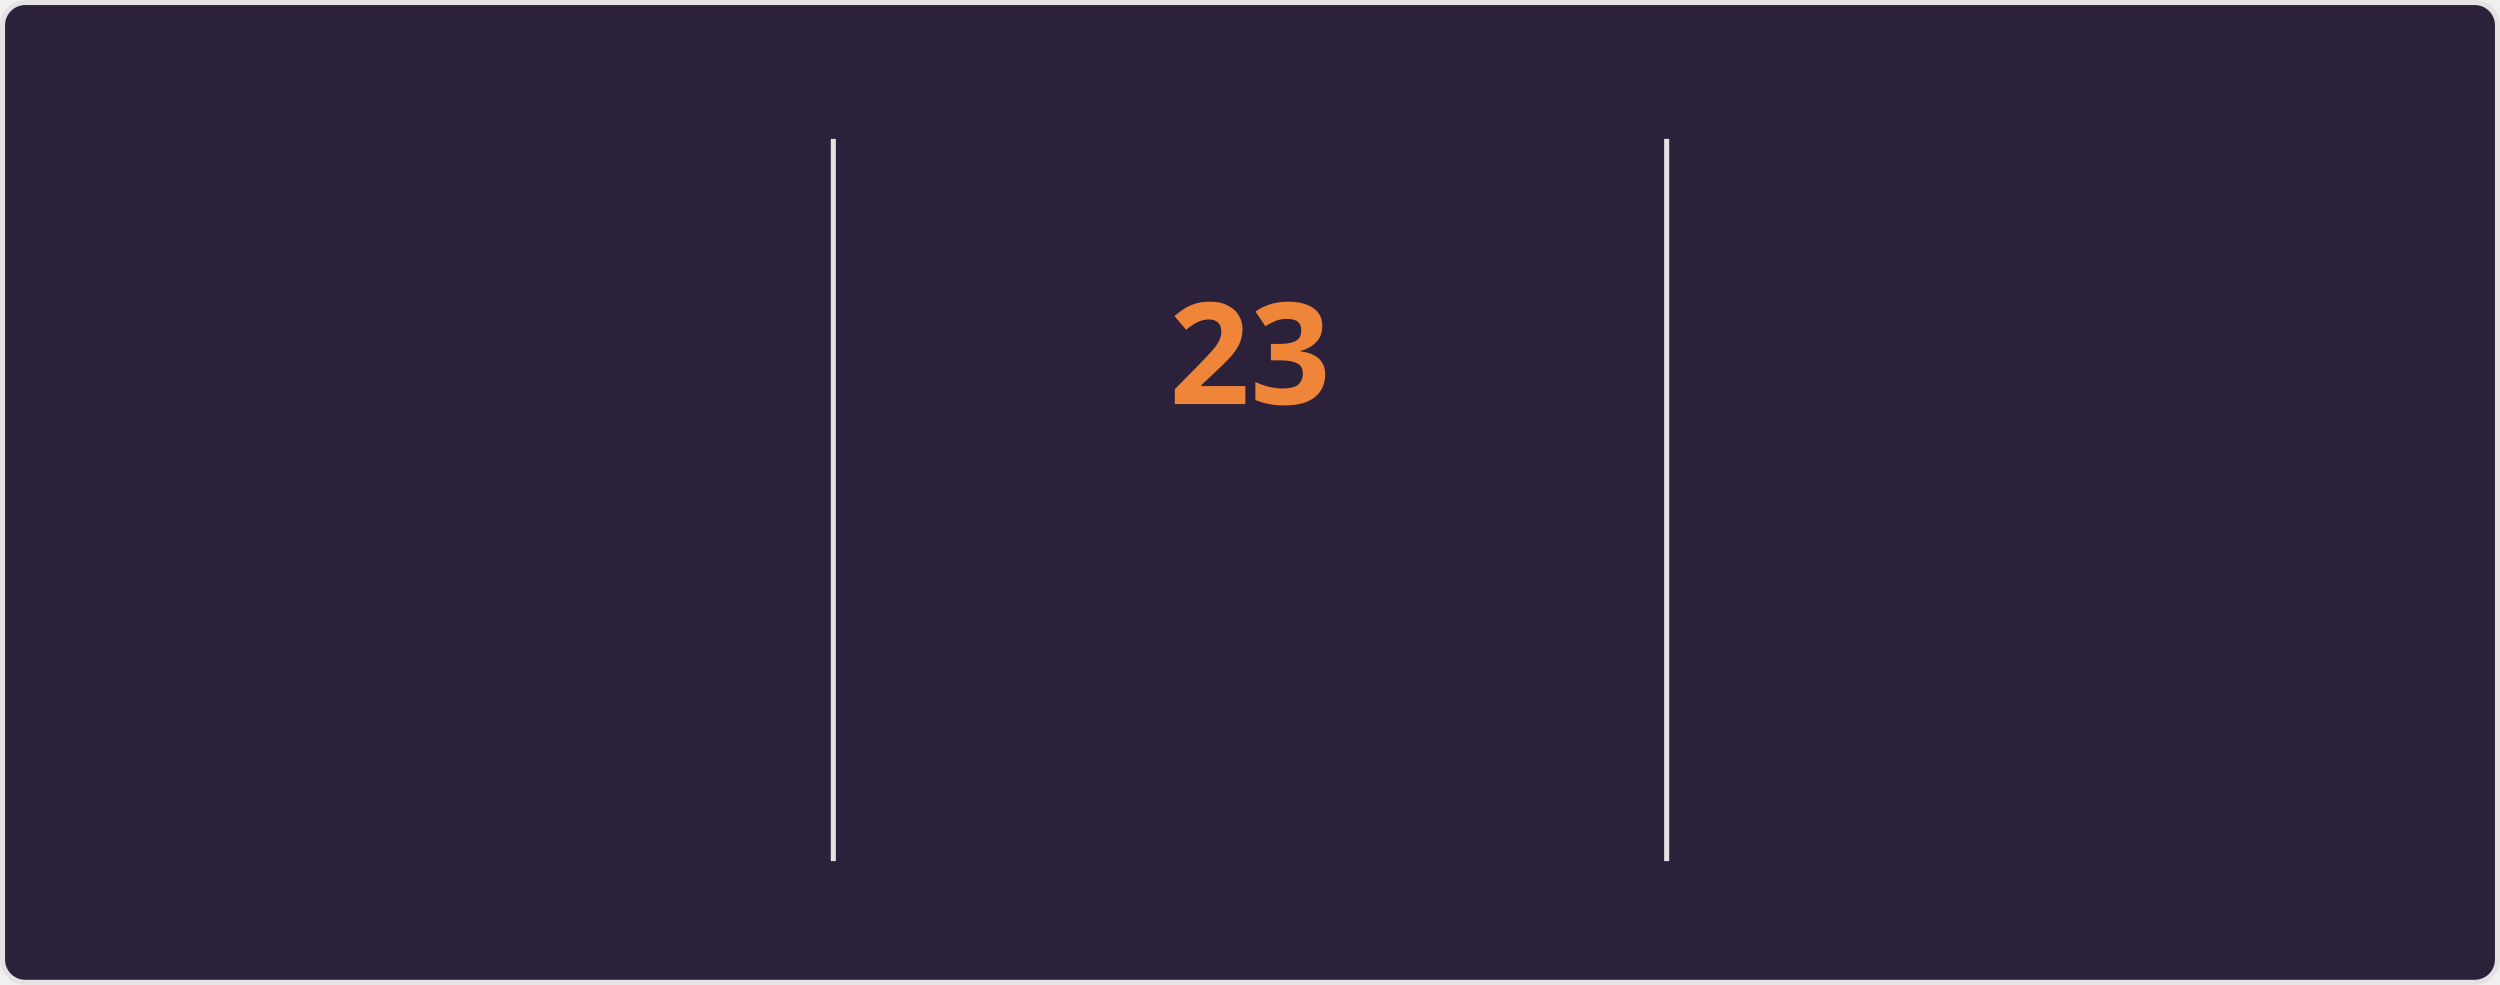
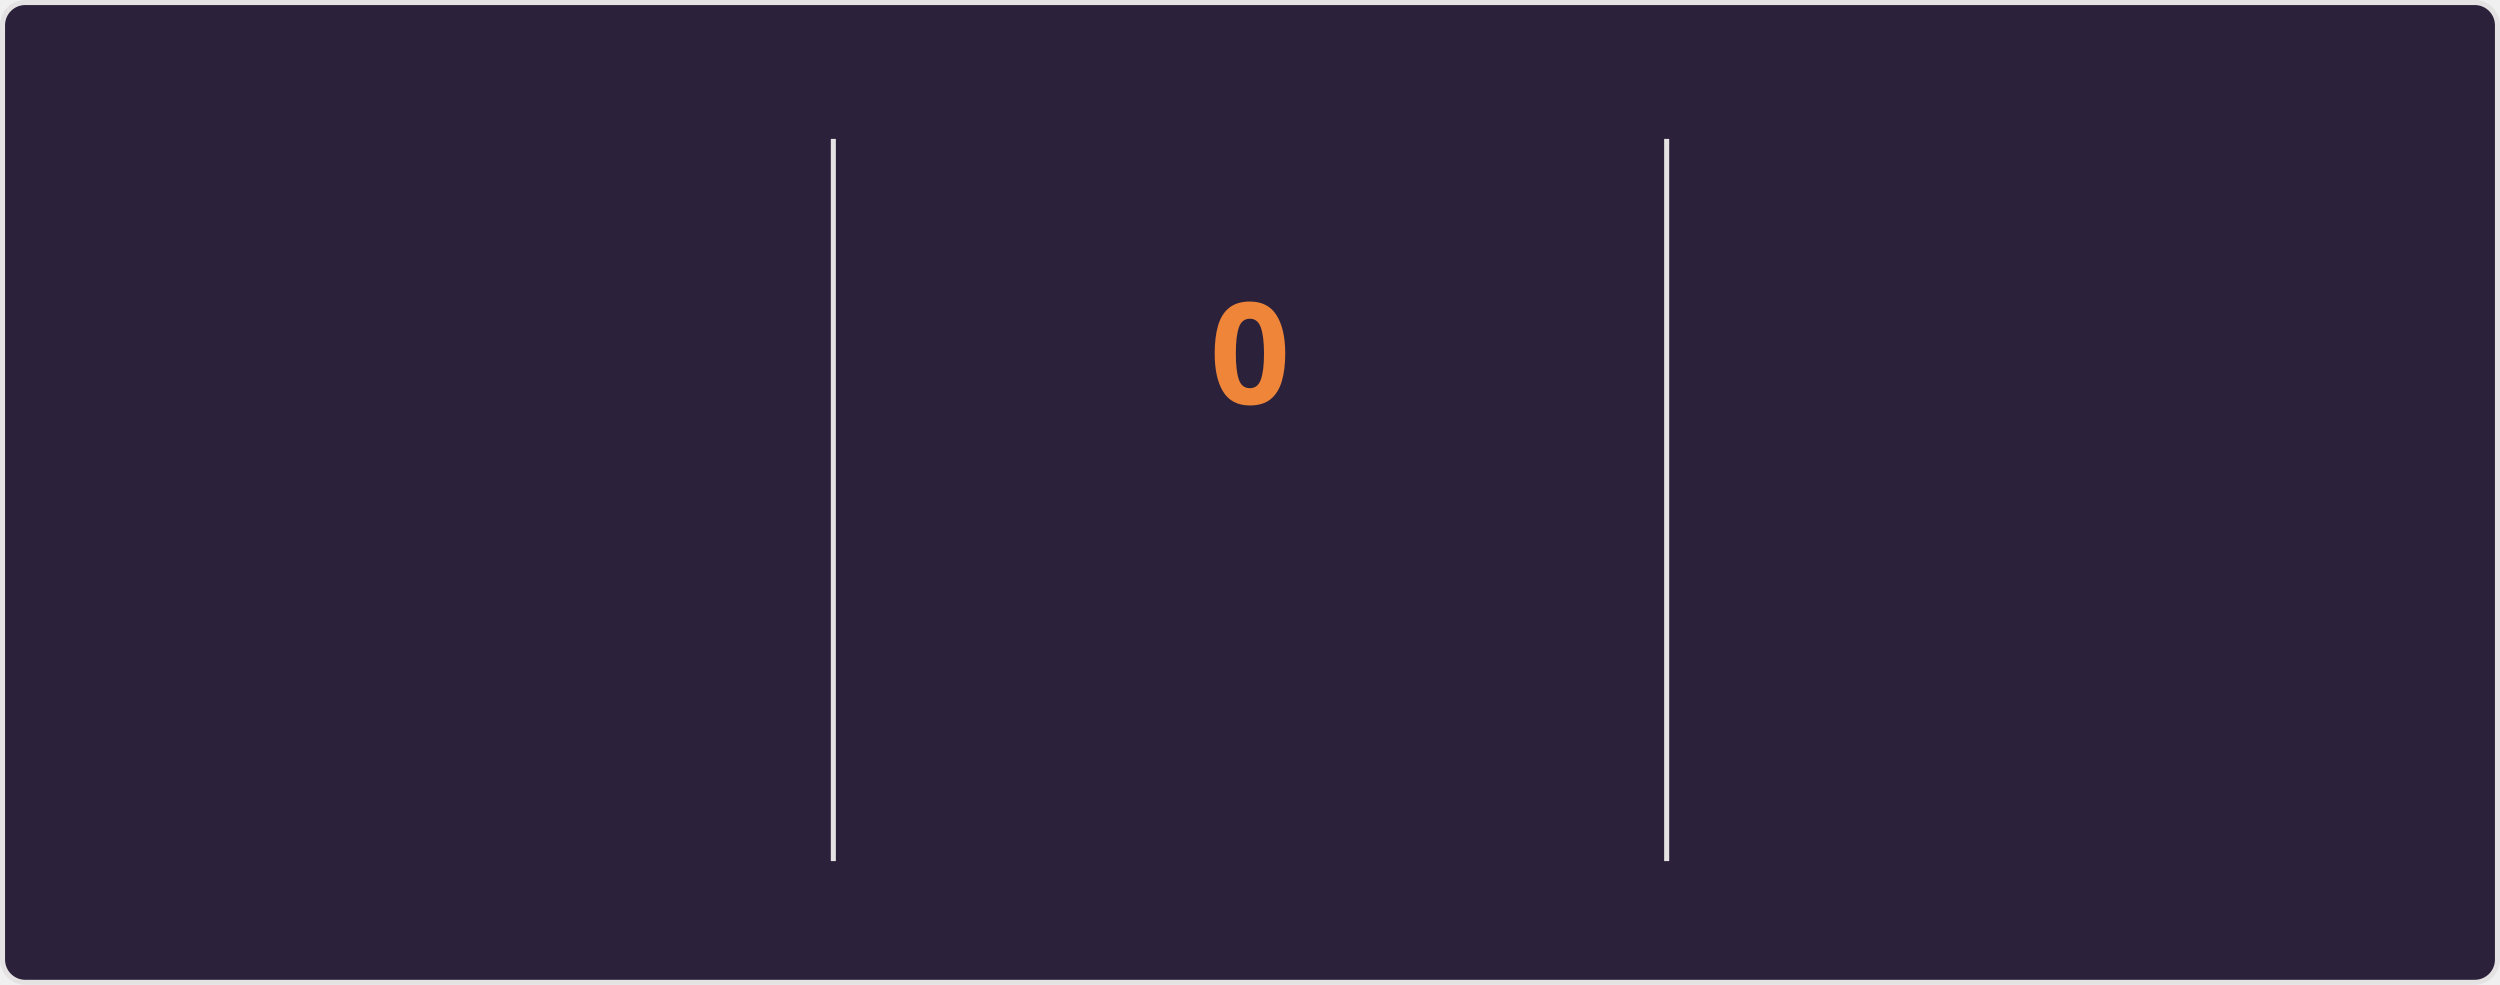
<svg xmlns="http://www.w3.org/2000/svg" style="isolation: isolate" viewBox="0 0 495 195" width="495px" height="195px" direction="ltr">
  <style>
    @keyframes currstreak {
      0% { font-size: 3px; opacity: 0.2; }
      80% { font-size: 34px; opacity: 1; }
      100% { font-size: 28px; opacity: 1; }
    }
    @keyframes fadein {
      0% { opacity: 0; }
      100% { opacity: 1; }
    }
    .big-number {
      font-family: "Segoe UI", Ubuntu, sans-serif;
      font-weight: 700;
      font-size: 28px;
      fill: #e2e9ec;
    }
    .label {
      font-family: "Segoe UI", Ubuntu, sans-serif;
      font-weight: 400;
      font-size: 14px;
      fill: #e2e9ec;
    }
    .range-text {
      font-family: "Segoe UI", Ubuntu, sans-serif;
      font-weight: 400;
      font-size: 12px;
      fill: #e2e9ec;
    }
    .current-streak-num {
      font-family: "Segoe UI", Ubuntu, sans-serif;
      font-weight: 700;
      font-size: 28px;
      fill: #ef8539;
    }</style>
  <defs>
    <clipPath id="outer_rectangle">
      <rect width="495" height="195" rx="4.5" />
    </clipPath>
    <mask id="mask_out_ring_behind_fire">
      <rect width="495" height="195" fill="white" />
      <ellipse id="mask-ellipse" cx="247.5" cy="32" rx="13" ry="18" fill="black" />
    </mask>
  </defs>
  <g clip-path="url(#outer_rectangle)">
    <g style="isolation: isolate">
      <rect fill="#2b213a" rx="4.5" x="0.5" y="0.5" width="494" height="194" stroke="#e4e2e2" />
    </g>
    <g style="isolation: isolate">
      <line x1="165" y1="28" x2="165" y2="170" vector-effect="non-scaling-stroke" stroke-width="1" stroke="#e4e2e2" stroke-linejoin="miter" stroke-linecap="square" stroke-miterlimit="3" />
      <line x1="330" y1="28" x2="330" y2="170" vector-effect="non-scaling-stroke" stroke-width="1" stroke="#e4e2e2" stroke-linejoin="miter" stroke-linecap="square" stroke-miterlimit="3" />
    </g>
    <g style="isolation: isolate">
      <g transform="translate(82.5, 48)">
        <text x="0" y="32" stroke-width="0" text-anchor="middle" class="big-number" style="opacity: 0; animation: fadein 0.5s linear forwards 0.6s">
            4.3K
          </text>
      </g>
      <g transform="translate(82.5, 84)">
        <text x="0" y="32" stroke-width="0" text-anchor="middle" class="label" style="opacity: 0; animation: fadein 0.5s linear forwards 0.7s">
            Total Contributions
          </text>
      </g>
      <g transform="translate(82.5, 114)">
        <text x="0" y="32" stroke-width="0" text-anchor="middle" class="range-text" style="opacity: 0; animation: fadein 0.5s linear forwards 0.8s">
            Jul 20 - Present
          </text>
      </g>
    </g>
    <g style="isolation: isolate">
      <g mask="url(#mask_out_ring_behind_fire)">
        <circle cx="247.5" cy="71" r="40" fill="none" stroke="#e2e9ec" stroke-width="5" style="opacity: 0; animation: fadein 0.5s linear forwards 0.4s" />
      </g>
      <g transform="translate(247.5, 19.5)" stroke-opacity="0" style="opacity: 0; animation: fadein 0.5s linear forwards 0.6s">
        <path d="M -12 -0.5 L 15 -0.5 L 15 23.5 L -12 23.5 L -12 -0.5 Z" fill="none" />
        <path d="M 1.5 0.67 C 1.5 0.67 2.24 3.32 2.24 5.47 C 2.24 7.53 0.89 9.2 -1.17 9.2 C -3.23 9.2 -4.79 7.53 -4.79 5.47 L -4.76 5.11 C -6.78 7.51 -8 10.62 -8 13.99 C -8 18.41 -4.42 22 0 22 C 4.42 22 8 18.41 8 13.99 C 8 8.6 5.41 3.79 1.5 0.67 Z M -0.29 19 C -2.07 19 -3.51 17.6 -3.51 15.86 C -3.51 14.24 -2.46 13.1 -0.7 12.74 C 1.07 12.38 2.9 11.53 3.92 10.16 C 4.31 11.45 4.51 12.81 4.51 14.2 C 4.51 16.85 2.36 19 -0.29 19 Z" fill="#e2e9ec" stroke-opacity="0" />
      </g>
      <g transform="translate(247.5, 48)">
        <text x="0" y="32" stroke-width="0" text-anchor="middle" class="current-streak-num" style="animation: currstreak 0.6s linear forwards">
-             23
+             0
          </text>
      </g>
      <g transform="translate(247.5, 108)">
        <text x="0" y="32" stroke-width="0" text-anchor="middle" class="label" style="opacity: 0; animation: fadein 0.5s linear forwards 0.9s">
            Current Streak
          </text>
      </g>
      <g transform="translate(247.5, 145)">
        <text x="0" y="21" stroke-width="0" text-anchor="middle" class="range-text" style="opacity: 0; animation: fadein 0.5s linear forwards 0.9s">
-             Jun 29 - Jul 21
+             0 days
          </text>
      </g>
    </g>
    <g style="isolation: isolate">
      <g transform="translate(412.5, 48)">
        <text x="0" y="32" stroke-width="0" text-anchor="middle" class="big-number" style="opacity: 0; animation: fadein 0.5s linear forwards 1.2s">
            23
          </text>
      </g>
      <g transform="translate(412.5, 84)">
        <text x="0" y="32" stroke-width="0" text-anchor="middle" class="label" style="opacity: 0; animation: fadein 0.5s linear forwards 1.3s">
            Longest Streak
          </text>
      </g>
      <g transform="translate(412.5, 114)">
        <text x="0" y="32" stroke-width="0" text-anchor="middle" class="range-text" style="opacity: 0; animation: fadein 0.5s linear forwards 1.4s">
            Jun 29 - Jul 21
          </text>
      </g>
    </g>
  </g>
</svg>
